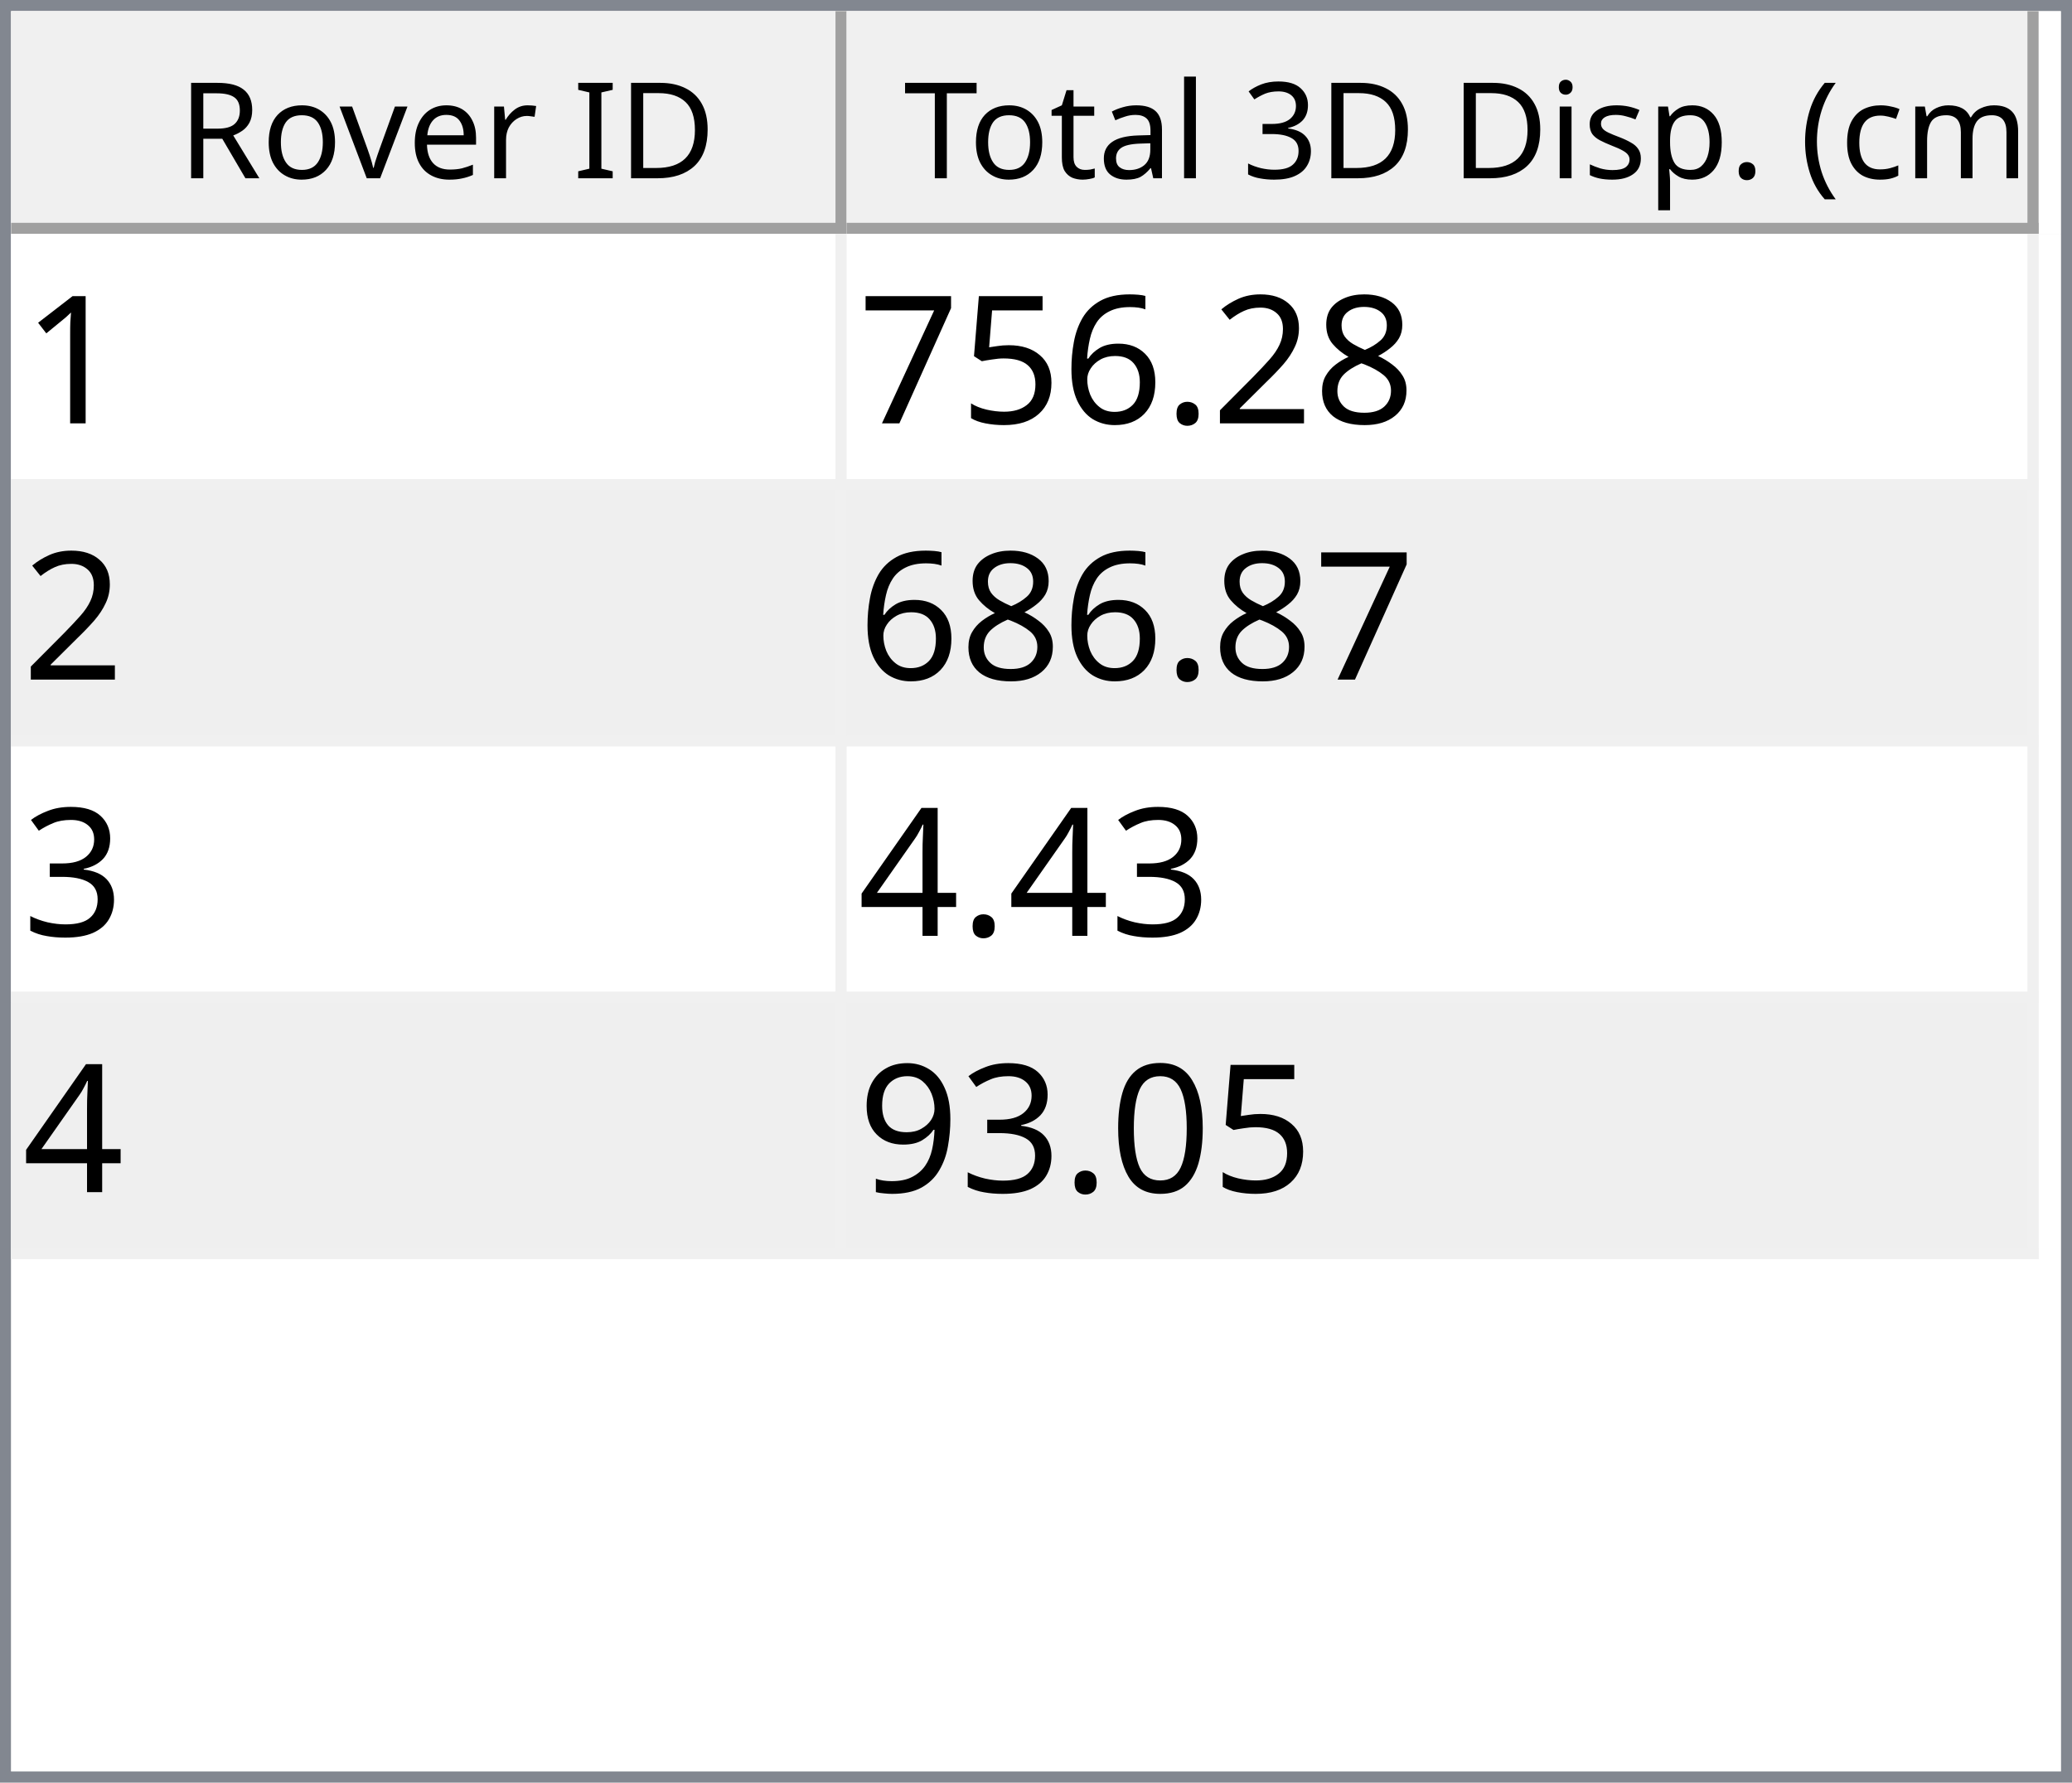
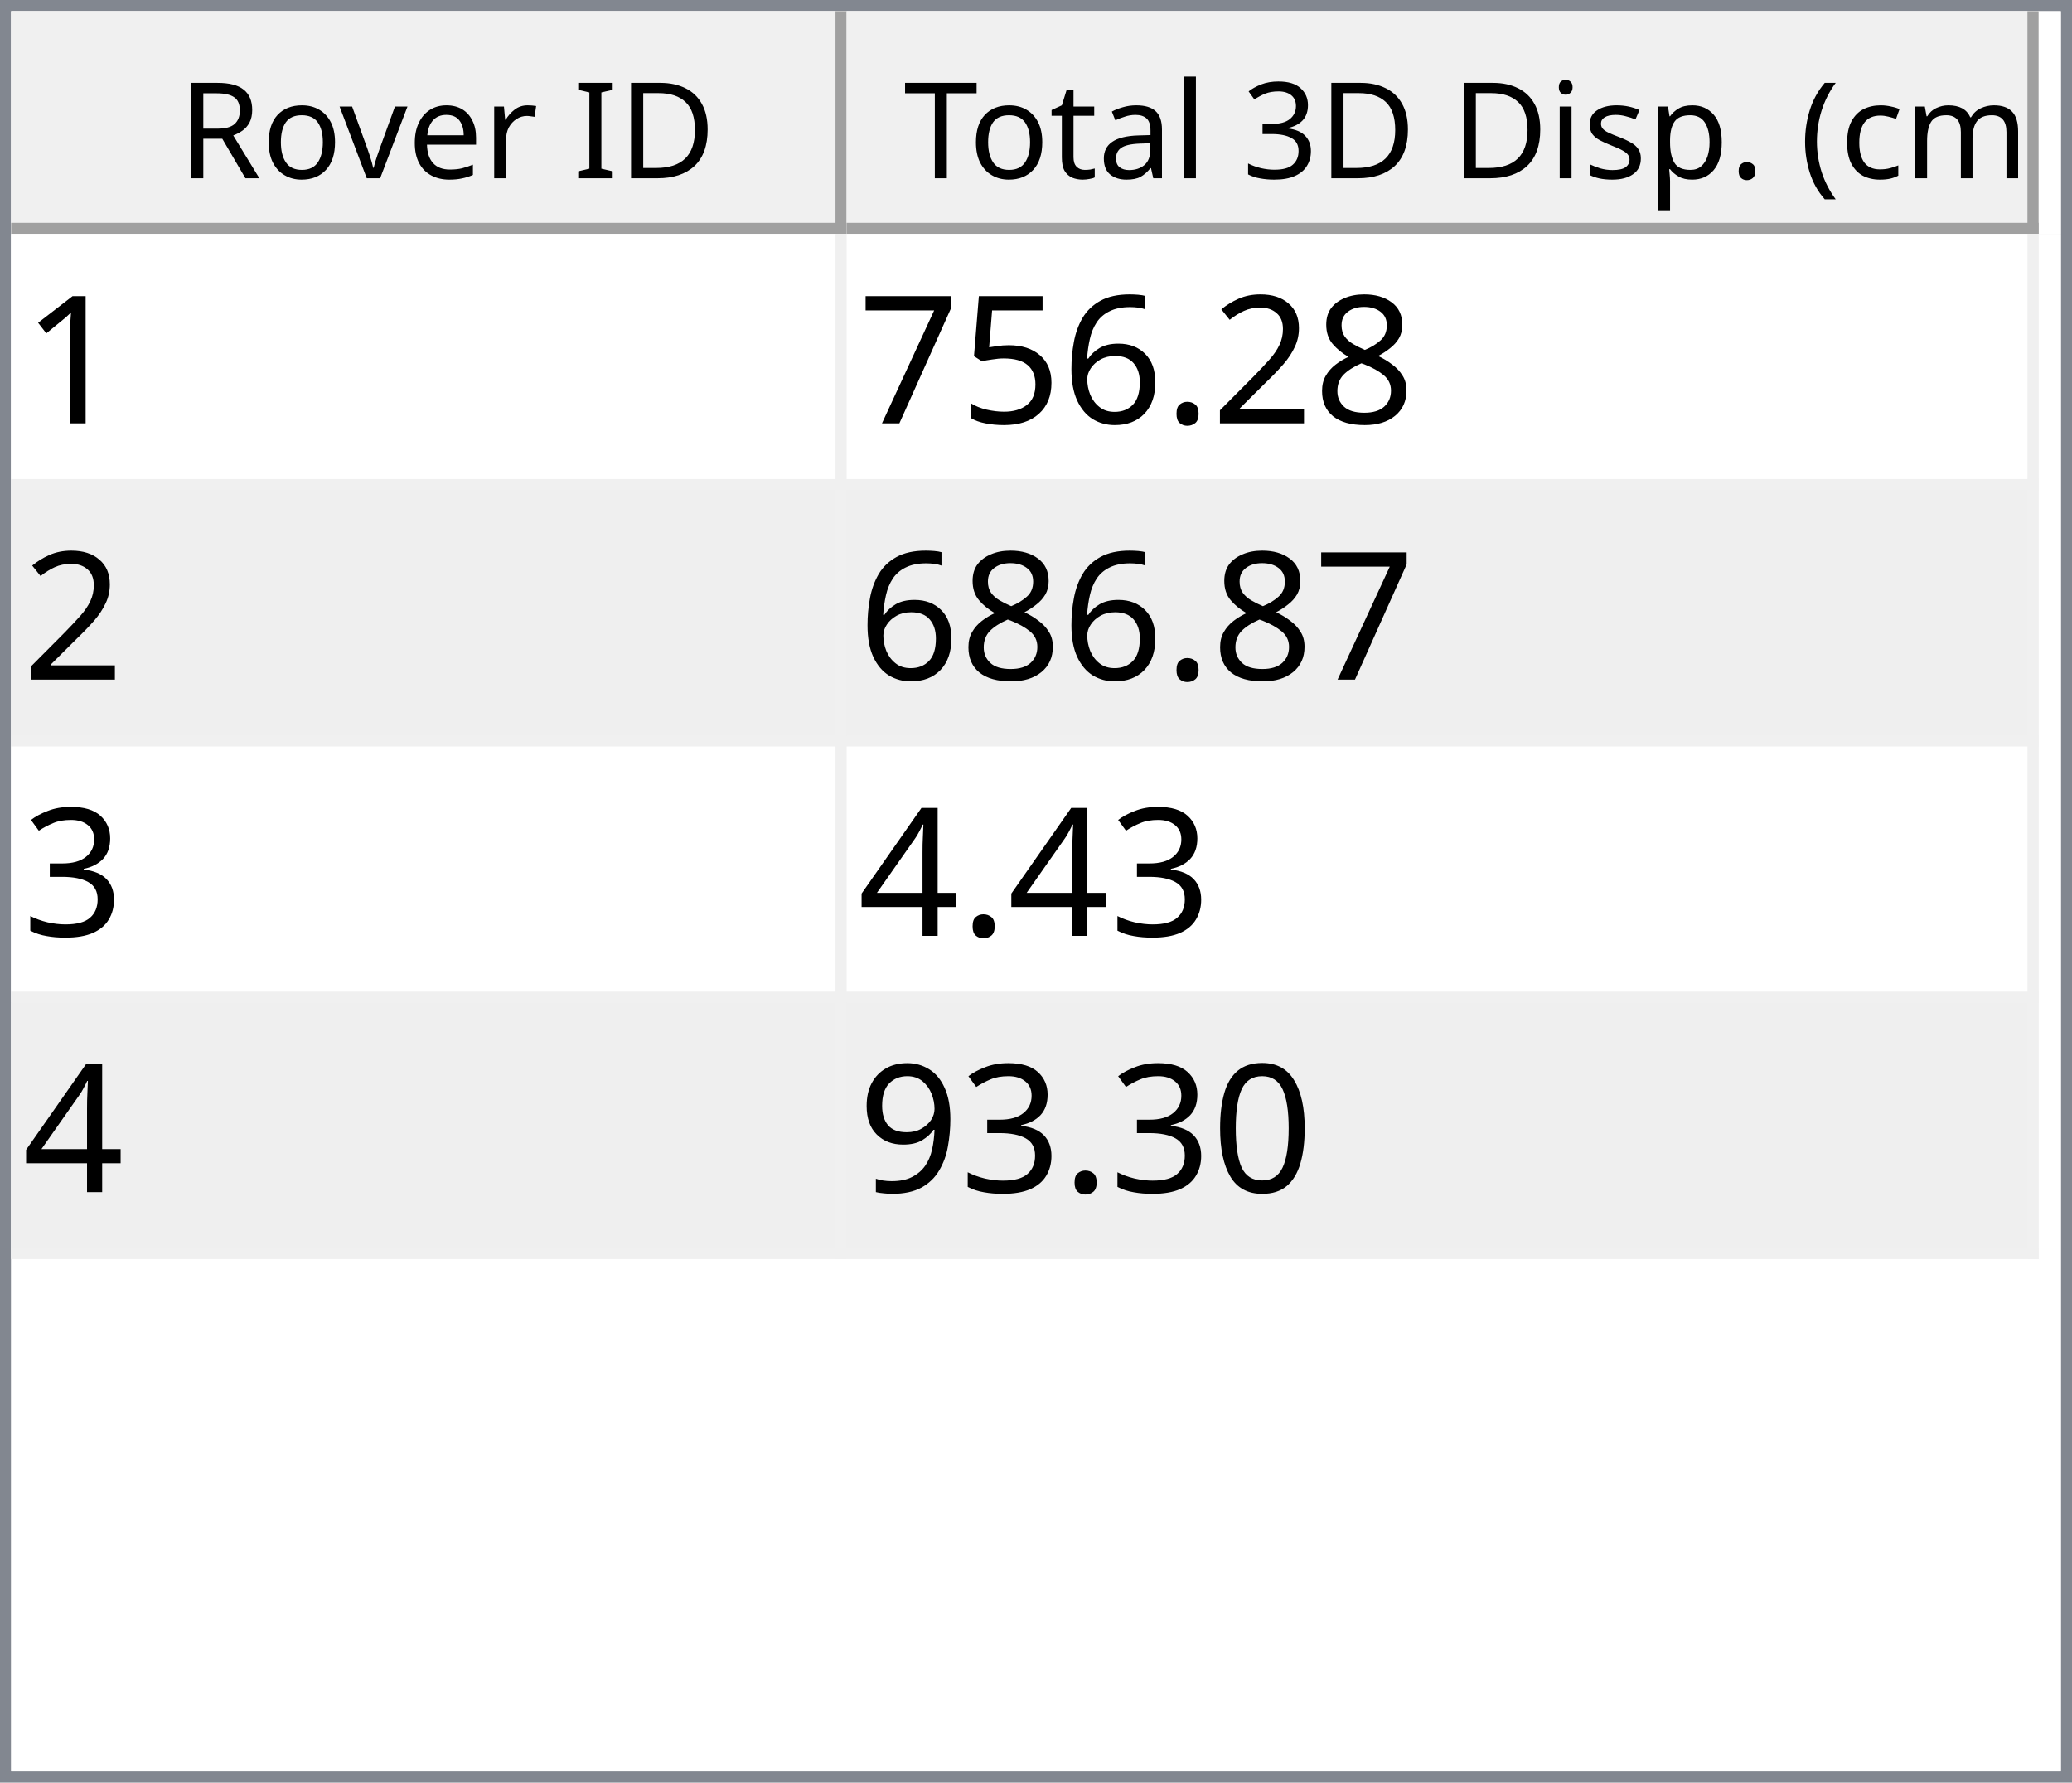
<svg xmlns="http://www.w3.org/2000/svg" style="fill-opacity:1; color-rendering:auto; color-interpolation:auto; text-rendering:auto; stroke:black; stroke-linecap:square; stroke-miterlimit:10; shape-rendering:auto; stroke-opacity:1; fill:black; stroke-dasharray:none; font-weight:normal; stroke-width:1; font-family:'Dialog'; font-style:normal; stroke-linejoin:miter; font-size:12px; stroke-dashoffset:0; image-rendering:auto;" width="186" height="160">
  <defs id="genericDefs" />
  <g>
    <defs id="defs1">
      <clipPath clipPathUnits="userSpaceOnUse" id="clipPath1">
        <path d="M0 0 L186 0 L186 160 L0 160 L0 0 Z" />
      </clipPath>
      <clipPath clipPathUnits="userSpaceOnUse" id="clipPath2">
        <path d="M0 0 L0 160 L186 160 L186 0 Z" />
      </clipPath>
      <clipPath clipPathUnits="userSpaceOnUse" id="clipPath3">
        <path d="M0 0 L0 20 L184 20 L184 0 Z" />
      </clipPath>
      <clipPath clipPathUnits="userSpaceOnUse" id="clipPath4">
        <path d="M0 0 L0 20 L75 20 L75 0 Z" />
      </clipPath>
      <clipPath clipPathUnits="userSpaceOnUse" id="clipPath5">
        <path d="M1 1 L1 19 L74 19 L74 1 Z" />
      </clipPath>
      <clipPath clipPathUnits="userSpaceOnUse" id="clipPath6">
        <path d="M0 0 L0 18 L73 18 L73 0 Z" />
      </clipPath>
      <clipPath clipPathUnits="userSpaceOnUse" id="clipPath7">
        <path d="M-0.5 -0.5 L-0.5 19.5 L74.5 19.5 L74.5 -0.5 Z" />
      </clipPath>
      <clipPath clipPathUnits="userSpaceOnUse" id="clipPath8">
        <path d="M0 0 L0 20 L107 20 L107 0 Z" />
      </clipPath>
      <clipPath clipPathUnits="userSpaceOnUse" id="clipPath9">
        <path d="M1 1 L1 19 L106 19 L106 1 Z" />
      </clipPath>
      <clipPath clipPathUnits="userSpaceOnUse" id="clipPath10">
        <path d="M0 0 L0 18 L105 18 L105 0 Z" />
      </clipPath>
      <clipPath clipPathUnits="userSpaceOnUse" id="clipPath11">
        <path d="M-0.5 -0.5 L-0.5 19.5 L106.5 19.5 L106.5 -0.5 Z" />
      </clipPath>
      <clipPath clipPathUnits="userSpaceOnUse" id="clipPath12">
        <path d="M0 0 L0 138 L184 138 L184 0 Z" />
      </clipPath>
      <clipPath clipPathUnits="userSpaceOnUse" id="clipPath13">
        <path d="M0 0 L0 92 L182 92 L182 0 Z" />
      </clipPath>
      <clipPath clipPathUnits="userSpaceOnUse" id="clipPath14">
        <path d="M-0.5 -0.5 L-0.5 91.5 L181.5 91.5 L181.5 -0.5 Z" />
      </clipPath>
      <clipPath clipPathUnits="userSpaceOnUse" id="clipPath15">
        <path d="M0 0 L0 22 L74 22 L74 0 Z" />
      </clipPath>
      <clipPath clipPathUnits="userSpaceOnUse" id="clipPath16">
        <path d="M0 0 L0 22 L106 22 L106 0 Z" />
      </clipPath>
      <font horiz-adv-x="64.551" id="font1">
        <font-face ascent="107.91" descent="25.098" units-per-em="100" style="font-style:normal; font-family:Segoe UI; font-weight:normal;" />
        <missing-glyph horiz-adv-x="64.551" d="M8.109 0 L8.109 68.266 L56.453 68.266 L56.453 0 L8.109 0 ZM15.328 7.234 L49.219 7.234 L49.219 61.031 L15.328 61.031 L15.328 7.234 Z" />
        <glyph unicode="D" horiz-adv-x="70.117" d="M9.188 0 L9.188 70.016 L28.516 70.016 Q65.531 70.016 65.531 35.891 Q65.531 19.672 55.25 9.836 Q44.969 0 27.734 0 L9.188 0 ZM17.391 62.594 L17.391 7.422 L27.828 7.422 Q41.609 7.422 49.273 14.797 Q56.938 22.172 56.938 35.688 Q56.938 62.594 28.328 62.594 L17.391 62.594 Z" />
        <glyph unicode="I" horiz-adv-x="26.611" d="M17.391 0 L9.188 0 L9.188 70.016 L17.391 70.016 L17.391 0 Z" />
        <glyph unicode=" " horiz-adv-x="27.393" d="" />
        <glyph unicode="r" horiz-adv-x="34.766" d="M34.188 41.891 Q32.078 43.5 28.125 43.5 Q23 43.5 19.555 38.672 Q16.109 33.844 16.109 25.484 L16.109 0 L8.109 0 L8.109 50 L16.109 50 L16.109 39.703 L16.312 39.703 Q18.016 44.969 21.531 47.922 Q25.047 50.875 29.391 50.875 Q32.516 50.875 34.188 50.203 L34.188 41.891 Z" />
        <glyph unicode="e" horiz-adv-x="52.295" d="M48.297 23 L12.984 23 Q13.188 14.656 17.484 10.109 Q21.781 5.562 29.297 5.562 Q37.75 5.562 44.828 11.141 L44.828 3.609 Q38.234 -1.172 27.391 -1.172 Q16.797 -1.172 10.742 5.641 Q4.688 12.453 4.688 24.812 Q4.688 36.469 11.305 43.82 Q17.922 51.172 27.734 51.172 Q37.547 51.172 42.922 44.828 Q48.297 38.484 48.297 27.203 L48.297 23 ZM40.094 29.781 Q40.047 36.719 36.75 40.578 Q33.453 44.438 27.594 44.438 Q21.922 44.438 17.969 40.383 Q14.016 36.328 13.094 29.781 L40.094 29.781 Z" />
        <glyph unicode="v" horiz-adv-x="47.9" d="M47.406 50 L27.484 0 L19.625 0 L0.688 50 L9.469 50 L22.172 13.672 Q23.578 9.672 23.922 6.688 L24.125 6.688 Q24.609 10.453 25.688 13.484 L38.969 50 L47.406 50 Z" />
        <glyph unicode="o" horiz-adv-x="58.594" d="M29 -1.172 Q17.922 -1.172 11.305 5.836 Q4.688 12.844 4.688 24.422 Q4.688 37.016 11.57 44.094 Q18.453 51.172 30.172 51.172 Q41.359 51.172 47.633 44.289 Q53.906 37.406 53.906 25.203 Q53.906 13.234 47.141 6.031 Q40.375 -1.172 29 -1.172 ZM29.594 44.438 Q21.875 44.438 17.383 39.188 Q12.891 33.938 12.891 24.703 Q12.891 15.828 17.43 10.695 Q21.969 5.562 29.594 5.562 Q37.359 5.562 41.531 10.594 Q45.703 15.625 45.703 24.906 Q45.703 34.281 41.531 39.359 Q37.359 44.438 29.594 44.438 Z" />
        <glyph unicode="R" horiz-adv-x="59.814" d="M59.375 0 L49.609 0 L37.891 19.625 Q36.281 22.359 34.766 24.289 Q33.25 26.219 31.664 27.438 Q30.078 28.656 28.25 29.219 Q26.422 29.781 24.125 29.781 L17.391 29.781 L17.391 0 L9.188 0 L9.188 70.016 L30.078 70.016 Q34.672 70.016 38.555 68.867 Q42.438 67.719 45.289 65.375 Q48.141 63.031 49.758 59.547 Q51.375 56.062 51.375 51.375 Q51.375 47.703 50.273 44.656 Q49.172 41.609 47.148 39.211 Q45.125 36.812 42.266 35.133 Q39.406 33.453 35.844 32.516 L35.844 32.328 Q37.594 31.547 38.891 30.547 Q40.188 29.547 41.359 28.18 Q42.531 26.812 43.68 25.078 Q44.828 23.344 46.234 21.047 L59.375 0 ZM17.391 62.594 L17.391 37.203 L28.516 37.203 Q31.594 37.203 34.203 38.133 Q36.812 39.062 38.719 40.797 Q40.625 42.531 41.703 45.047 Q42.781 47.562 42.781 50.688 Q42.781 56.297 39.141 59.445 Q35.5 62.594 28.609 62.594 L17.391 62.594 Z" />
        <glyph unicode=")" horiz-adv-x="30.176" d="M8.297 -15.922 L1.172 -15.922 Q16.406 2.344 16.406 26.812 Q16.406 51.469 1.078 70.016 L8.297 70.016 Q23.531 52.156 23.531 26.703 Q23.531 1.375 8.297 -15.922 Z" />
        <glyph unicode="m" horiz-adv-x="86.133" d="M79.109 0 L71.094 0 L71.094 28.719 Q71.094 37.016 68.531 40.727 Q65.969 44.438 59.906 44.438 Q54.781 44.438 51.195 39.75 Q47.609 35.062 47.609 28.516 L47.609 0 L39.594 0 L39.594 29.688 Q39.594 44.438 28.219 44.438 Q22.953 44.438 19.531 40.016 Q16.109 35.594 16.109 28.516 L16.109 0 L8.109 0 L8.109 50 L16.109 50 L16.109 42.094 L16.312 42.094 Q21.625 51.172 31.844 51.172 Q36.969 51.172 40.773 48.312 Q44.578 45.453 46 40.828 Q51.562 51.172 62.594 51.172 Q79.109 51.172 79.109 30.812 L79.109 0 Z" />
        <glyph unicode="c" horiz-adv-x="46.191" d="M42.188 2.297 Q36.422 -1.172 28.516 -1.172 Q17.828 -1.172 11.258 5.789 Q4.688 12.75 4.688 23.828 Q4.688 36.188 11.766 43.68 Q18.844 51.172 30.672 51.172 Q37.25 51.172 42.281 48.734 L42.281 40.531 Q36.719 44.438 30.375 44.438 Q22.703 44.438 17.797 38.945 Q12.891 33.453 12.891 24.516 Q12.891 15.719 17.508 10.641 Q22.125 5.562 29.891 5.562 Q36.422 5.562 42.188 9.906 L42.188 2.297 Z" />
        <glyph unicode="(" horiz-adv-x="30.176" d="M29.109 -15.922 L21.969 -15.922 Q6.844 1.375 6.844 26.703 Q6.844 52.156 21.969 70.016 L29.203 70.016 Q13.875 51.469 13.875 26.812 Q13.875 2.344 29.109 -15.922 Z" />
        <glyph unicode="." horiz-adv-x="21.68" d="M10.891 -1.078 Q8.641 -1.078 7.055 0.539 Q5.469 2.156 5.469 4.391 Q5.469 6.641 7.055 8.273 Q8.641 9.906 10.891 9.906 Q13.188 9.906 14.797 8.273 Q16.406 6.641 16.406 4.391 Q16.406 2.156 14.797 0.539 Q13.188 -1.078 10.891 -1.078 Z" />
        <glyph unicode="p" horiz-adv-x="58.789" d="M16.312 7.234 L16.109 7.234 L16.109 -23 L8.109 -23 L8.109 50 L16.109 50 L16.109 41.219 L16.312 41.219 Q22.219 51.172 33.594 51.172 Q43.266 51.172 48.688 44.461 Q54.109 37.75 54.109 26.469 Q54.109 13.922 48 6.375 Q41.891 -1.172 31.297 -1.172 Q21.578 -1.172 16.312 7.234 ZM16.109 27.391 L16.109 20.406 Q16.109 14.203 20.141 9.883 Q24.172 5.562 30.375 5.562 Q37.641 5.562 41.773 11.133 Q45.906 16.703 45.906 26.609 Q45.906 34.969 42.047 39.703 Q38.188 44.438 31.594 44.438 Q24.609 44.438 20.359 39.578 Q16.109 34.719 16.109 27.391 Z" />
        <glyph unicode="s" horiz-adv-x="42.432" d="M5.078 1.812 L5.078 10.406 Q11.625 5.562 19.484 5.562 Q30.031 5.562 30.031 12.594 Q30.031 14.594 29.125 15.992 Q28.219 17.391 26.68 18.461 Q25.141 19.531 23.07 20.383 Q21 21.234 18.609 22.172 Q15.281 23.484 12.766 24.828 Q10.25 26.172 8.57 27.859 Q6.891 29.547 6.031 31.695 Q5.172 33.844 5.172 36.719 Q5.172 40.234 6.789 42.945 Q8.406 45.656 11.086 47.484 Q13.766 49.312 17.211 50.242 Q20.656 51.172 24.312 51.172 Q30.812 51.172 35.938 48.922 L35.938 40.828 Q30.422 44.438 23.25 44.438 Q21 44.438 19.195 43.922 Q17.391 43.406 16.094 42.477 Q14.797 41.547 14.086 40.258 Q13.375 38.969 13.375 37.406 Q13.375 35.453 14.086 34.133 Q14.797 32.812 16.164 31.789 Q17.531 30.766 19.484 29.938 Q21.438 29.109 23.922 28.125 Q27.25 26.859 29.883 25.516 Q32.516 24.172 34.375 22.484 Q36.234 20.797 37.234 18.602 Q38.234 16.406 38.234 13.375 Q38.234 9.672 36.602 6.938 Q34.969 4.203 32.234 2.398 Q29.5 0.594 25.93 -0.289 Q22.359 -1.172 18.453 -1.172 Q10.75 -1.172 5.078 1.812 Z" />
        <glyph unicode="i" horiz-adv-x="24.219" d="M12.203 62.703 Q10.062 62.703 8.547 64.164 Q7.031 65.625 7.031 67.875 Q7.031 70.125 8.547 71.609 Q10.062 73.094 12.203 73.094 Q14.406 73.094 15.945 71.609 Q17.484 70.125 17.484 67.875 Q17.484 65.719 15.945 64.211 Q14.406 62.703 12.203 62.703 ZM16.109 0 L8.109 0 L8.109 50 L16.109 50 L16.109 0 Z" />
        <glyph unicode="3" horiz-adv-x="53.906" d="M46.531 19.828 Q46.531 15.094 44.75 11.211 Q42.969 7.328 39.719 4.57 Q36.469 1.812 31.93 0.297 Q27.391 -1.219 21.922 -1.219 Q11.922 -1.219 6 2.594 L6 11.188 Q13.094 5.609 22.219 5.609 Q25.875 5.609 28.828 6.539 Q31.781 7.469 33.906 9.227 Q36.031 10.984 37.18 13.477 Q38.328 15.969 38.328 19.094 Q38.328 32.812 18.797 32.812 L12.984 32.812 L12.984 39.594 L18.5 39.594 Q35.797 39.594 35.797 52.484 Q35.797 64.406 22.609 64.406 Q15.188 64.406 8.688 59.422 L8.688 67.188 Q15.375 71.188 24.609 71.188 Q29 71.188 32.57 69.969 Q36.141 68.75 38.68 66.555 Q41.219 64.359 42.609 61.281 Q44 58.203 44 54.5 Q44 40.672 30.031 36.719 L30.031 36.531 Q33.594 36.141 36.625 34.797 Q39.656 33.453 41.852 31.305 Q44.047 29.156 45.289 26.25 Q46.531 23.344 46.531 19.828 Z" />
        <glyph unicode="l" horiz-adv-x="24.219" d="M16.109 0 L8.109 0 L8.109 74.031 L16.109 74.031 L16.109 0 Z" />
        <glyph unicode="a" horiz-adv-x="50.879" d="M43.891 0 L35.891 0 L35.891 7.812 L35.688 7.812 Q30.469 -1.172 20.312 -1.172 Q12.844 -1.172 8.617 2.781 Q4.391 6.734 4.391 13.281 Q4.391 27.297 20.906 29.594 L35.891 31.688 Q35.891 44.438 25.594 44.438 Q16.547 44.438 9.281 38.281 L9.281 46.484 Q16.656 51.172 26.266 51.172 Q43.891 51.172 43.891 32.516 L43.891 0 ZM35.891 25.297 L23.828 23.641 Q18.266 22.859 15.43 20.875 Q12.594 18.891 12.594 13.875 Q12.594 10.203 15.211 7.883 Q17.828 5.562 22.172 5.562 Q28.125 5.562 32.008 9.742 Q35.891 13.922 35.891 20.312 L35.891 25.297 Z" />
        <glyph unicode="t" horiz-adv-x="33.887" d="M31.297 0.484 Q28.469 -1.078 23.828 -1.078 Q10.688 -1.078 10.688 13.578 L10.688 43.172 L2.094 43.172 L2.094 50 L10.688 50 L10.688 62.203 L18.703 64.797 L18.703 50 L31.297 50 L31.297 43.172 L18.703 43.172 L18.703 14.984 Q18.703 9.969 20.414 7.82 Q22.125 5.672 26.078 5.672 Q29.109 5.672 31.297 7.328 L31.297 0.484 Z" />
        <glyph unicode="T" horiz-adv-x="52.393" d="M50.594 62.594 L30.375 62.594 L30.375 0 L22.172 0 L22.172 62.594 L2 62.594 L2 70.016 L50.594 70.016 L50.594 62.594 Z" />
      </font>
      <font horiz-adv-x="75.0" id="font2">
        <font-face ascent="100.537" descent="21.973" units-per-em="100" style="font-style:normal; font-family:sans-serif; font-weight:normal;" />
        <missing-glyph horiz-adv-x="75.0" d="M12.5 0 L12.5 62.5 L62.5 62.5 L62.5 0 L12.5 0 ZM14.062 1.562 L60.938 1.562 L60.938 60.938 L14.062 60.938 L14.062 1.562 Z" />
        <glyph unicode="1" horiz-adv-x="55.615" d="M37.25 0 L28.469 0 L28.469 56 Q25.297 52.984 20.141 49.953 Q14.984 46.922 10.891 45.406 L10.891 53.906 Q18.266 57.375 23.781 62.305 Q29.297 67.234 31.594 71.875 L37.25 71.875 L37.25 0 Z" />
        <glyph unicode="8" horiz-adv-x="55.615" d="M17.672 38.812 Q12.203 40.828 9.57 44.539 Q6.938 48.25 6.938 53.422 Q6.938 61.234 12.555 66.555 Q18.172 71.875 27.484 71.875 Q36.859 71.875 42.578 66.43 Q48.297 60.984 48.297 53.172 Q48.297 48.188 45.68 44.508 Q43.062 40.828 37.75 38.812 Q44.344 36.672 47.781 31.883 Q51.219 27.094 51.219 20.453 Q51.219 11.281 44.727 5.031 Q38.234 -1.219 27.641 -1.219 Q17.047 -1.219 10.547 5.055 Q4.047 11.328 4.047 20.703 Q4.047 27.688 7.594 32.398 Q11.141 37.109 17.672 38.812 ZM15.922 53.719 Q15.922 48.641 19.195 45.414 Q22.469 42.188 27.688 42.188 Q32.766 42.188 36.016 45.383 Q39.266 48.578 39.266 53.219 Q39.266 58.062 35.914 61.359 Q32.562 64.656 27.594 64.656 Q22.562 64.656 19.242 61.43 Q15.922 58.203 15.922 53.719 ZM13.094 20.656 Q13.094 16.891 14.875 13.375 Q16.656 9.859 20.172 7.93 Q23.688 6 27.734 6 Q34.031 6 38.133 10.055 Q42.234 14.109 42.234 20.359 Q42.234 26.703 38.016 30.859 Q33.797 35.016 27.438 35.016 Q21.234 35.016 17.164 30.914 Q13.094 26.812 13.094 20.656 Z" />
        <glyph unicode="2" horiz-adv-x="55.615" d="M50.344 8.453 L50.344 0 L3.031 0 Q2.938 3.172 4.047 6.109 Q5.859 10.938 9.836 15.625 Q13.812 20.312 21.344 26.469 Q33.016 36.031 37.117 41.625 Q41.219 47.219 41.219 52.203 Q41.219 57.422 37.477 61.008 Q33.734 64.594 27.734 64.594 Q21.391 64.594 17.578 60.789 Q13.766 56.984 13.719 50.25 L4.688 51.172 Q5.609 61.281 11.664 66.578 Q17.719 71.875 27.938 71.875 Q38.234 71.875 44.242 66.164 Q50.25 60.453 50.25 52 Q50.25 47.703 48.492 43.555 Q46.734 39.406 42.656 34.812 Q38.578 30.219 29.109 22.219 Q21.188 15.578 18.945 13.211 Q16.703 10.844 15.234 8.453 L50.344 8.453 Z" />
        <glyph unicode="." horiz-adv-x="27.783" d="M9.078 0 L9.078 10.016 L19.094 10.016 L19.094 0 L9.078 0 Z" />
        <glyph unicode="6" horiz-adv-x="55.615" d="M49.75 54.047 L41.016 53.375 Q39.844 58.547 37.703 60.891 Q34.125 64.656 28.906 64.656 Q24.703 64.656 21.531 62.312 Q17.391 59.281 14.992 53.469 Q12.594 47.656 12.5 36.922 Q15.672 41.75 20.266 44.094 Q24.859 46.438 29.891 46.438 Q38.672 46.438 44.852 39.969 Q51.031 33.5 51.031 23.25 Q51.031 16.5 48.125 10.719 Q45.219 4.938 40.141 1.859 Q35.062 -1.219 28.609 -1.219 Q17.625 -1.219 10.695 6.859 Q3.766 14.938 3.766 33.5 Q3.766 54.25 11.422 63.672 Q18.109 71.875 29.438 71.875 Q37.891 71.875 43.289 67.141 Q48.688 62.406 49.75 54.047 ZM13.875 23.188 Q13.875 18.656 15.797 14.508 Q17.719 10.359 21.188 8.18 Q24.656 6 28.469 6 Q34.031 6 38.039 10.492 Q42.047 14.984 42.047 22.703 Q42.047 30.125 38.086 34.398 Q34.125 38.672 28.125 38.672 Q22.172 38.672 18.023 34.398 Q13.875 30.125 13.875 23.188 Z" />
        <glyph unicode="5" horiz-adv-x="55.615" d="M4.156 18.75 L13.375 19.531 Q14.406 12.797 18.141 9.398 Q21.875 6 27.156 6 Q33.5 6 37.891 10.789 Q42.281 15.578 42.281 23.484 Q42.281 31 38.062 35.352 Q33.844 39.703 27 39.703 Q22.75 39.703 19.336 37.773 Q15.922 35.844 13.969 32.766 L5.719 33.844 L12.641 70.609 L48.25 70.609 L48.25 62.203 L19.672 62.203 L15.828 42.969 Q22.266 47.469 29.344 47.469 Q38.719 47.469 45.164 40.969 Q51.609 34.469 51.609 24.266 Q51.609 14.547 45.953 7.469 Q39.062 -1.219 27.156 -1.219 Q17.391 -1.219 11.211 4.25 Q5.031 9.719 4.156 18.75 Z" />
        <glyph unicode="7" horiz-adv-x="55.615" d="M4.734 62.203 L4.734 70.656 L51.078 70.656 L51.078 63.812 Q44.234 56.547 37.523 44.484 Q30.812 32.422 27.156 19.672 Q24.516 10.688 23.781 0 L14.75 0 Q14.891 8.453 18.062 20.414 Q21.234 32.375 27.172 43.484 Q33.109 54.594 39.797 62.203 L4.734 62.203 Z" />
        <glyph unicode="3" horiz-adv-x="55.615" d="M4.203 18.891 L12.984 20.062 Q14.5 12.594 18.141 9.297 Q21.781 6 27 6 Q33.203 6 37.477 10.297 Q41.75 14.594 41.75 20.953 Q41.75 27 37.797 30.93 Q33.844 34.859 27.734 34.859 Q25.25 34.859 21.531 33.891 L22.516 41.609 Q23.391 41.5 23.922 41.5 Q29.547 41.5 34.039 44.43 Q38.531 47.359 38.531 53.469 Q38.531 58.297 35.258 61.477 Q31.984 64.656 26.812 64.656 Q21.688 64.656 18.266 61.43 Q14.844 58.203 13.875 51.766 L5.078 53.328 Q6.688 62.156 12.398 67.016 Q18.109 71.875 26.609 71.875 Q32.469 71.875 37.398 69.359 Q42.328 66.844 44.945 62.5 Q47.562 58.156 47.562 53.266 Q47.562 48.641 45.07 44.828 Q42.578 41.016 37.703 38.766 Q44.047 37.312 47.562 32.695 Q51.078 28.078 51.078 21.141 Q51.078 11.766 44.242 5.25 Q37.406 -1.266 26.953 -1.266 Q17.531 -1.266 11.305 4.352 Q5.078 9.969 4.203 18.891 Z" />
        <glyph unicode="4" horiz-adv-x="55.615" d="M32.328 0 L32.328 17.141 L1.266 17.141 L1.266 25.203 L33.938 71.578 L41.109 71.578 L41.109 25.203 L50.781 25.203 L50.781 17.141 L41.109 17.141 L41.109 0 L32.328 0 ZM32.328 25.203 L32.328 57.469 L9.906 25.203 L32.328 25.203 Z" />
        <glyph unicode="0" horiz-adv-x="55.615" d="M4.156 35.297 Q4.156 48 6.766 55.742 Q9.375 63.484 14.523 67.68 Q19.672 71.875 27.484 71.875 Q33.25 71.875 37.594 69.555 Q41.938 67.234 44.773 62.867 Q47.609 58.5 49.219 52.227 Q50.828 45.953 50.828 35.297 Q50.828 22.703 48.242 14.969 Q45.656 7.234 40.508 3.008 Q35.359 -1.219 27.484 -1.219 Q17.141 -1.219 11.234 6.203 Q4.156 15.141 4.156 35.297 ZM13.188 35.297 Q13.188 17.672 17.312 11.836 Q21.438 6 27.484 6 Q33.547 6 37.672 11.859 Q41.797 17.719 41.797 35.297 Q41.797 52.984 37.672 58.789 Q33.547 64.594 27.391 64.594 Q21.344 64.594 17.719 59.469 Q13.188 52.938 13.188 35.297 Z" />
        <glyph unicode="9" horiz-adv-x="55.615" d="M5.469 16.547 L13.922 17.328 Q14.984 11.375 18.016 8.688 Q21.047 6 25.781 6 Q29.828 6 32.883 7.859 Q35.938 9.719 37.891 12.82 Q39.844 15.922 41.164 21.195 Q42.484 26.469 42.484 31.938 Q42.484 32.516 42.438 33.688 Q39.797 29.5 35.234 26.883 Q30.672 24.266 25.344 24.266 Q16.453 24.266 10.305 30.711 Q4.156 37.156 4.156 47.703 Q4.156 58.594 10.578 65.234 Q17 71.875 26.656 71.875 Q33.641 71.875 39.43 68.117 Q45.219 64.359 48.219 57.398 Q51.219 50.438 51.219 37.25 Q51.219 23.531 48.242 15.406 Q45.266 7.281 39.383 3.031 Q33.5 -1.219 25.594 -1.219 Q17.188 -1.219 11.867 3.445 Q6.547 8.109 5.469 16.547 ZM41.453 48.141 Q41.453 55.719 37.43 60.156 Q33.406 64.594 27.734 64.594 Q21.875 64.594 17.531 59.812 Q13.188 55.031 13.188 47.406 Q13.188 40.578 17.312 36.305 Q21.438 32.031 27.484 32.031 Q33.594 32.031 37.523 36.305 Q41.453 40.578 41.453 48.141 Z" />
      </font>
    </defs>
    <g style="fill:white; stroke:white;">
      <rect x="0" y="0" width="186" style="clip-path:url(#clipPath1); stroke:none;" height="160" />
    </g>
    <g style="fill:white; text-rendering:optimizeSpeed; color-rendering:optimizeSpeed; image-rendering:optimizeSpeed; shape-rendering:crispEdges; stroke:white; color-interpolation:sRGB;">
      <rect x="0" width="186" height="160" y="0" style="stroke:none;" />
      <path style="stroke:none;" d="M0 160 L186 160 L186 0 L0 0 Z" />
    </g>
    <g style="fill:rgb(240,240,240); font-family:'Segoe UI'; stroke:rgb(240,240,240);">
      <rect x="0" y="0" width="186" style="clip-path:url(#clipPath2); stroke:none;" height="160" />
    </g>
    <g style="fill:rgb(130,135,144); font-family:'Segoe UI'; stroke:rgb(130,135,144);">
      <path d="M0 0 L186 0 L186 160 L0 160 L0 0 ZM1 1 L185 1 L185 159 L1 159 L1 1 Z" style="fill-rule:evenodd; clip-path:url(#clipPath2); stroke:none;" />
    </g>
    <g style="fill:white; font-family:'Segoe UI'; stroke:white;" transform="translate(1,1)">
      <rect x="0" y="0" width="184" style="clip-path:url(#clipPath3); stroke:none;" height="20" />
    </g>
    <g style="fill:rgb(240,240,240); font-family:'Segoe UI'; stroke:rgb(240,240,240);" transform="translate(1,1)">
      <rect x="0" y="0" width="75" style="clip-path:url(#clipPath4); stroke:none;" height="20" />
    </g>
    <g style="font-family:'Segoe UI';" transform="translate(2,2)">
      <text x="14" xml:space="preserve" y="14" style="clip-path:url(#clipPath6); stroke:none;">Rover ID</text>
    </g>
    <g style="fill:rgb(160,160,160); font-family:'Segoe UI'; stroke:rgb(160,160,160); stroke-linejoin:bevel;" transform="translate(1.5,1.5)">
      <line x1="74" x2="74" y1="0" style="fill:none; clip-path:url(#clipPath7);" y2="19" />
    </g>
    <g style="fill:rgb(160,160,160); font-family:'Segoe UI'; stroke:rgb(160,160,160); stroke-linejoin:bevel;" transform="matrix(1,0,0,1,1,1) translate(0.5,0.5)">
      <line x1="0" x2="74" y1="19" style="fill:none; clip-path:url(#clipPath7);" y2="19" />
    </g>
    <g style="fill:rgb(240,240,240); font-family:'Segoe UI'; stroke:rgb(240,240,240);" transform="translate(76,1)">
      <rect x="0" y="0" width="107" style="clip-path:url(#clipPath8); stroke:none;" height="20" />
    </g>
    <g style="font-family:'Segoe UI';" transform="translate(77,2)">
      <text x="1" xml:space="preserve" y="14" style="clip-path:url(#clipPath10); stroke:none;"> Total 3D Disp. (cm)</text>
    </g>
    <g style="fill:rgb(160,160,160); font-family:'Segoe UI'; stroke:rgb(160,160,160); stroke-linejoin:bevel;" transform="translate(76.5,1.5)">
      <line x1="106" x2="106" y1="0" style="fill:none; clip-path:url(#clipPath11);" y2="19" />
    </g>
    <g style="fill:rgb(160,160,160); font-family:'Segoe UI'; stroke:rgb(160,160,160); stroke-linejoin:bevel;" transform="matrix(1,0,0,1,76,1) translate(0.5,0.5)">
      <line x1="0" x2="106" y1="19" style="fill:none; clip-path:url(#clipPath11);" y2="19" />
    </g>
    <g style="fill:white; font-family:'Segoe UI'; stroke:white;" transform="translate(1,21)">
      <rect x="0" y="0" width="184" style="clip-path:url(#clipPath12); stroke:none;" height="138" />
    </g>
    <g style="fill:rgb(240,240,240); font-size:16px; font-family:sans-serif; stroke:rgb(240,240,240);" transform="translate(1,21)">
      <rect x="0" y="0" width="182" style="clip-path:url(#clipPath13); stroke:none;" height="92" />
      <line transform="translate(0.5,0.5)" x1="0" x2="181" y1="22" style="clip-path:url(#clipPath14); fill:none; stroke-linejoin:bevel;" y2="22" />
    </g>
    <g transform="matrix(1,0,0,1,1,21) translate(0.5,0.5)" style="fill:rgb(240,240,240); font-size:16px; font-family:sans-serif; stroke:rgb(240,240,240); stroke-linejoin:bevel;">
      <line x1="0" x2="181" y1="45" style="fill:none; clip-path:url(#clipPath14);" y2="45" />
    </g>
    <g transform="matrix(1,0,0,1,1,21) translate(0.5,0.5)" style="fill:rgb(240,240,240); font-size:16px; font-family:sans-serif; stroke:rgb(240,240,240); stroke-linejoin:bevel;">
      <line x1="0" x2="181" y1="68" style="fill:none; clip-path:url(#clipPath14);" y2="68" />
    </g>
    <g transform="matrix(1,0,0,1,1,21) translate(0.5,0.5)" style="fill:rgb(240,240,240); font-size:16px; font-family:sans-serif; stroke:rgb(240,240,240); stroke-linejoin:bevel;">
      <line x1="0" x2="181" y1="91" style="fill:none; clip-path:url(#clipPath14);" y2="91" />
    </g>
    <g transform="matrix(1,0,0,1,1,21) translate(0.5,0.5)" style="fill:rgb(240,240,240); font-size:16px; font-family:sans-serif; stroke:rgb(240,240,240); stroke-linejoin:bevel;">
      <line x1="74" x2="74" y1="0" style="fill:none; clip-path:url(#clipPath14);" y2="91" />
    </g>
    <g transform="matrix(1,0,0,1,1,21) translate(0.5,0.5)" style="fill:rgb(240,240,240); font-size:16px; font-family:sans-serif; stroke:rgb(240,240,240); stroke-linejoin:bevel;">
      <line x1="181" x2="181" y1="0" style="fill:none; clip-path:url(#clipPath14);" y2="91" />
    </g>
    <g style="fill:white; font-size:16px; font-family:sans-serif; stroke:white;" transform="matrix(1,0,0,1,1,21)">
      <rect x="0" y="0" width="74" style="clip-path:url(#clipPath15); stroke:none;" height="22" />
      <text x="1" y="17" style="fill:black; clip-path:url(#clipPath15); stroke:none;" xml:space="preserve">1</text>
    </g>
    <g style="fill:white; font-size:16px; font-family:sans-serif; stroke:white;" transform="matrix(1,0,0,1,1,21) translate(75,0)">
      <rect x="0" y="0" width="106" style="clip-path:url(#clipPath16); stroke:none;" height="22" />
      <text x="1" y="17" style="fill:black; clip-path:url(#clipPath16); stroke:none;" xml:space="preserve">756.28</text>
    </g>
    <g style="fill:rgb(239,239,239); font-size:16px; font-family:sans-serif; stroke:rgb(239,239,239);" transform="matrix(1,0,0,1,1,21) translate(0,23)">
      <rect x="0" y="0" width="74" style="clip-path:url(#clipPath15); stroke:none;" height="22" />
      <text x="1" y="17" style="fill:black; clip-path:url(#clipPath15); stroke:none;" xml:space="preserve">2</text>
    </g>
    <g style="fill:rgb(239,239,239); font-size:16px; font-family:sans-serif; stroke:rgb(239,239,239);" transform="matrix(1,0,0,1,1,21) translate(75,23)">
      <rect x="0" y="0" width="106" style="clip-path:url(#clipPath16); stroke:none;" height="22" />
      <text x="1" y="17" style="fill:black; clip-path:url(#clipPath16); stroke:none;" xml:space="preserve">686.87</text>
    </g>
    <g style="fill:white; font-size:16px; font-family:sans-serif; stroke:white;" transform="matrix(1,0,0,1,1,21) translate(0,46)">
      <rect x="0" y="0" width="74" style="clip-path:url(#clipPath15); stroke:none;" height="22" />
      <text x="1" y="17" style="fill:black; clip-path:url(#clipPath15); stroke:none;" xml:space="preserve">3</text>
    </g>
    <g style="fill:white; font-size:16px; font-family:sans-serif; stroke:white;" transform="matrix(1,0,0,1,1,21) translate(75,46)">
      <rect x="0" y="0" width="106" style="clip-path:url(#clipPath16); stroke:none;" height="22" />
      <text x="1" y="17" style="fill:black; clip-path:url(#clipPath16); stroke:none;" xml:space="preserve">4.43</text>
    </g>
    <g style="fill:rgb(239,239,239); font-size:16px; font-family:sans-serif; stroke:rgb(239,239,239);" transform="matrix(1,0,0,1,1,21) translate(0,69)">
      <rect x="0" y="0" width="74" style="clip-path:url(#clipPath15); stroke:none;" height="22" />
      <text x="1" y="17" style="fill:black; clip-path:url(#clipPath15); stroke:none;" xml:space="preserve">4</text>
    </g>
    <g style="fill:rgb(239,239,239); font-size:16px; font-family:sans-serif; stroke:rgb(239,239,239);" transform="matrix(1,0,0,1,1,21) translate(75,69)">
      <rect x="0" y="0" width="106" style="clip-path:url(#clipPath16); stroke:none;" height="22" />
-       <text x="1" y="17" style="fill:black; clip-path:url(#clipPath16); stroke:none;" xml:space="preserve">93.05</text>
+       <text x="1" y="17" style="fill:black; clip-path:url(#clipPath16); stroke:none;" xml:space="preserve">93.30</text>
    </g>
  </g>
</svg>
